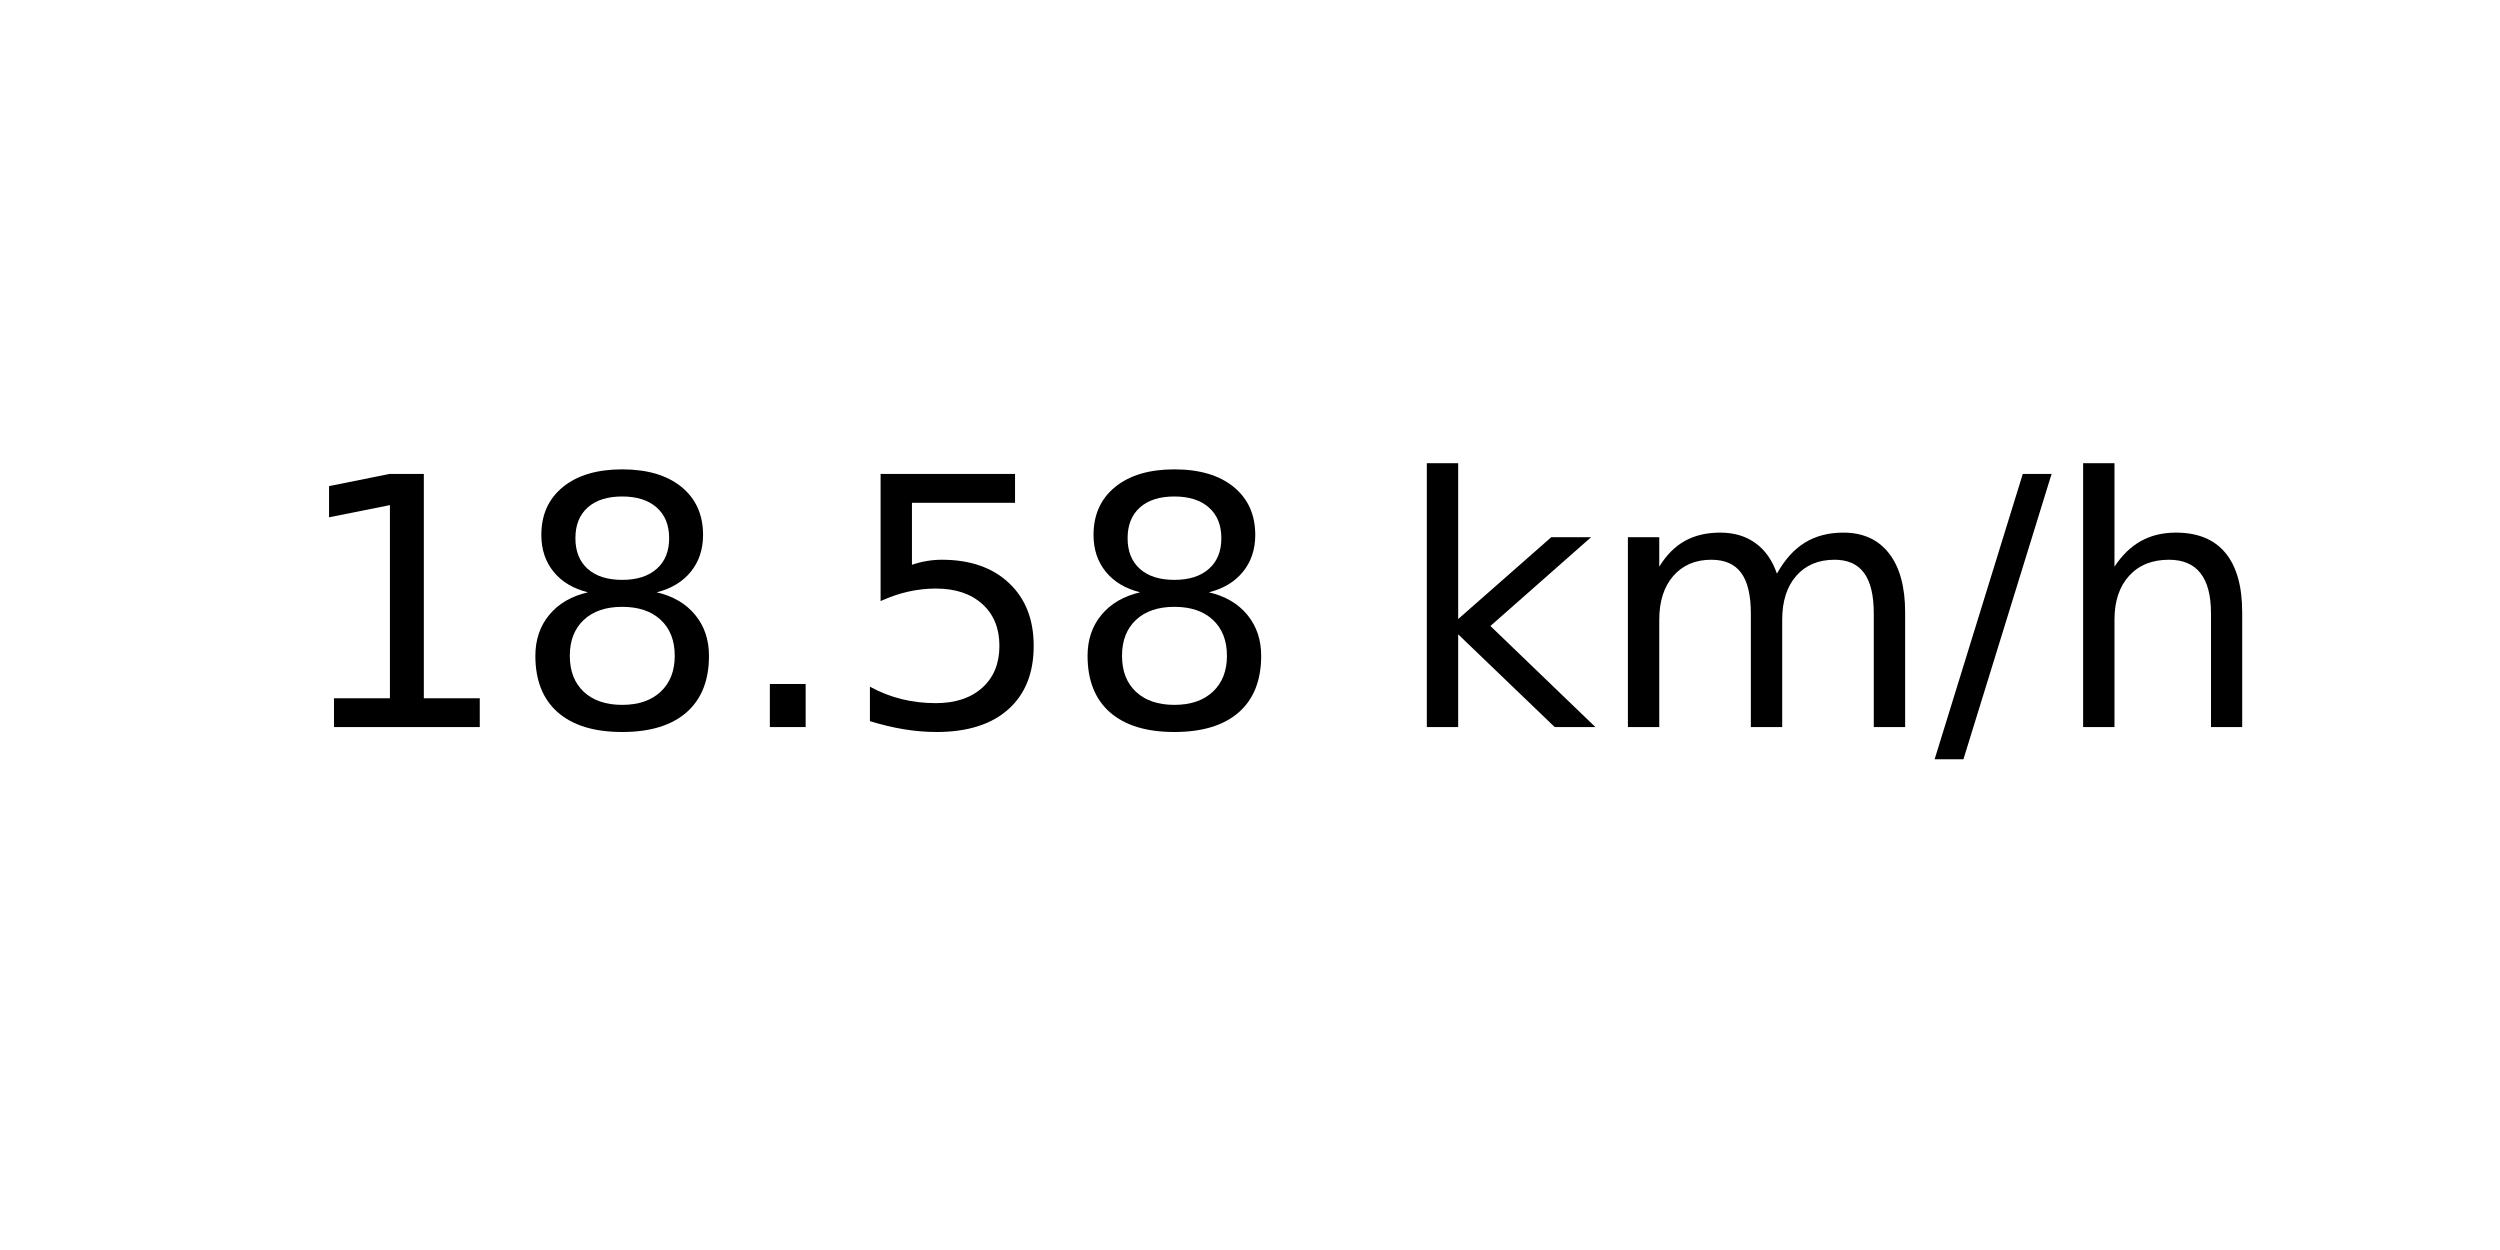
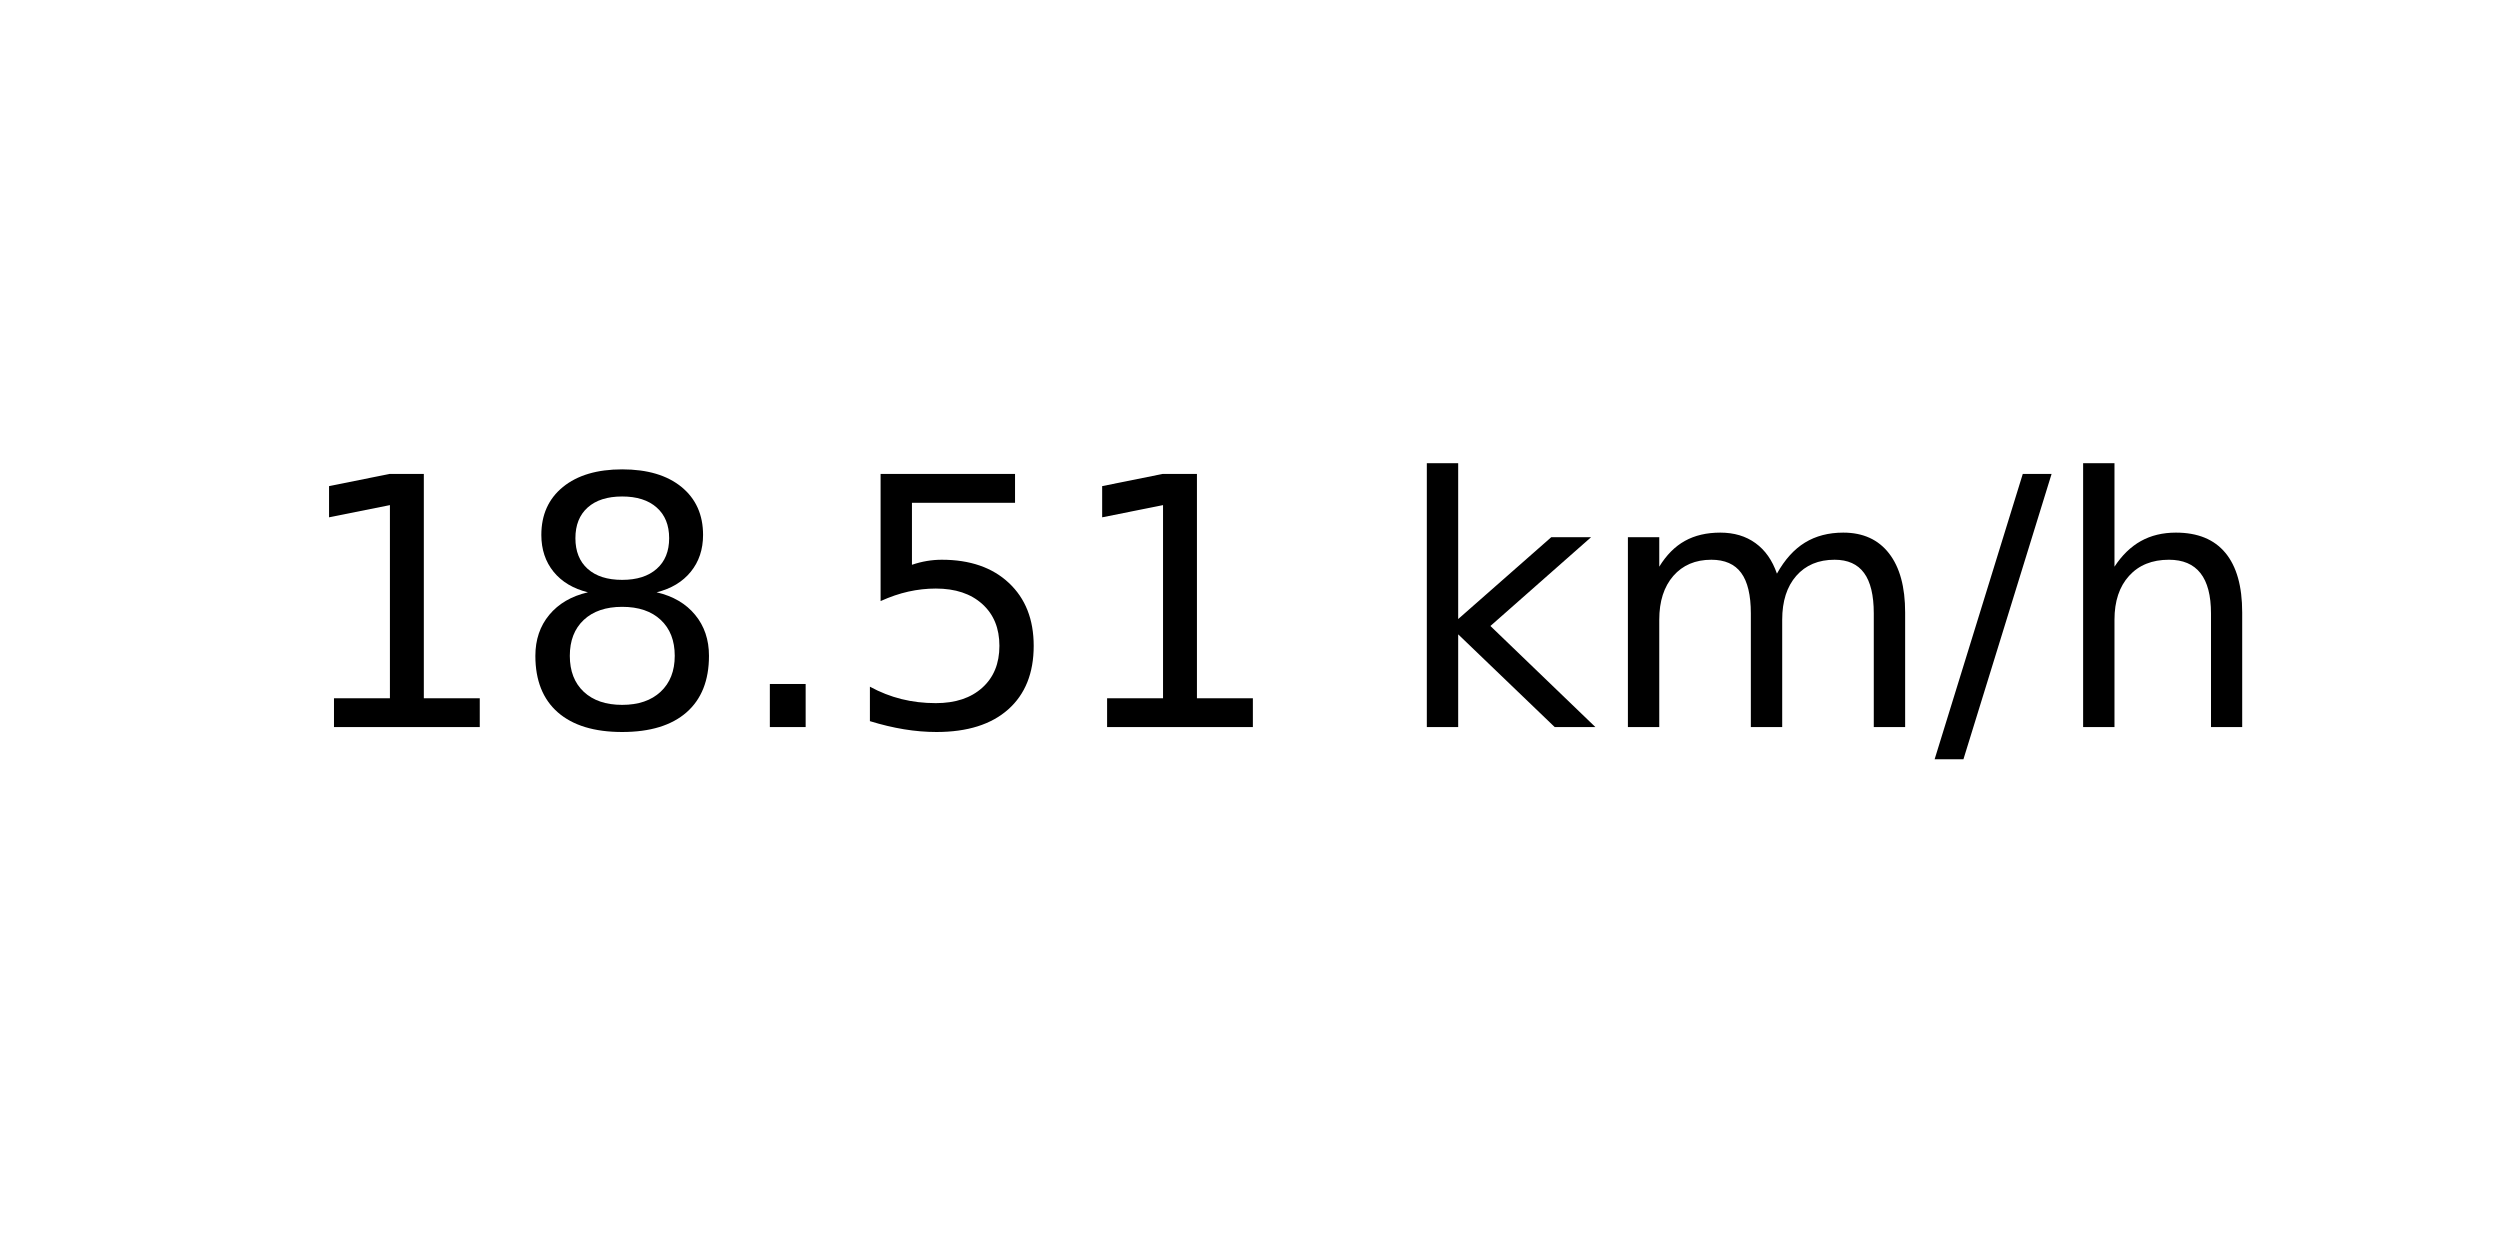
<svg xmlns="http://www.w3.org/2000/svg" xmlns:xlink="http://www.w3.org/1999/xlink" width="72pt" height="36pt" viewBox="0 0 72 36" version="1.1">
  <defs>
    <style type="text/css">*{stroke-linejoin: round; stroke-linecap: butt}</style>
  </defs>
  <g id="figure_1">
    <g id="axes_1">
      <g id="text_1">
        <g transform="translate(8.378125 20.93937) scale(0.1 -0.1)">
          <defs>
            <path id="DejaVuSans-31" d="M 794 531  L 1825 531  L 1825 4091  L 703 3866  L 703 4441  L 1819 4666  L 2450 4666  L 2450 531  L 3481 531  L 3481 0  L 794 0  L 794 531  z " transform="scale(0.015625)" />
            <path id="DejaVuSans-38" d="M 2034 2216  Q 1584 2216 1326 1975  Q 1069 1734 1069 1313  Q 1069 891 1326 650  Q 1584 409 2034 409  Q 2484 409 2743 651  Q 3003 894 3003 1313  Q 3003 1734 2745 1975  Q 2488 2216 2034 2216  z M 1403 2484  Q 997 2584 770 2862  Q 544 3141 544 3541  Q 544 4100 942 4425  Q 1341 4750 2034 4750  Q 2731 4750 3128 4425  Q 3525 4100 3525 3541  Q 3525 3141 3298 2862  Q 3072 2584 2669 2484  Q 3125 2378 3379 2068  Q 3634 1759 3634 1313  Q 3634 634 3220 271  Q 2806 -91 2034 -91  Q 1263 -91 848 271  Q 434 634 434 1313  Q 434 1759 690 2068  Q 947 2378 1403 2484  z M 1172 3481  Q 1172 3119 1398 2916  Q 1625 2713 2034 2713  Q 2441 2713 2670 2916  Q 2900 3119 2900 3481  Q 2900 3844 2670 4047  Q 2441 4250 2034 4250  Q 1625 4250 1398 4047  Q 1172 3844 1172 3481  z " transform="scale(0.015625)" />
            <path id="DejaVuSans-2e" d="M 684 794  L 1344 794  L 1344 0  L 684 0  L 684 794  z " transform="scale(0.015625)" />
            <path id="DejaVuSans-35" d="M 691 4666  L 3169 4666  L 3169 4134  L 1269 4134  L 1269 2991  Q 1406 3038 1543 3061  Q 1681 3084 1819 3084  Q 2600 3084 3056 2656  Q 3513 2228 3513 1497  Q 3513 744 3044 326  Q 2575 -91 1722 -91  Q 1428 -91 1123 -41  Q 819 9 494 109  L 494 744  Q 775 591 1075 516  Q 1375 441 1709 441  Q 2250 441 2565 725  Q 2881 1009 2881 1497  Q 2881 1984 2565 2268  Q 2250 2553 1709 2553  Q 1456 2553 1204 2497  Q 953 2441 691 2322  L 691 4666  z " transform="scale(0.015625)" />
            <path id="DejaVuSans-20" transform="scale(0.015625)" />
            <path id="DejaVuSans-6b" d="M 581 4863  L 1159 4863  L 1159 1991  L 2875 3500  L 3609 3500  L 1753 1863  L 3688 0  L 2938 0  L 1159 1709  L 1159 0  L 581 0  L 581 4863  z " transform="scale(0.015625)" />
            <path id="DejaVuSans-6d" d="M 3328 2828  Q 3544 3216 3844 3400  Q 4144 3584 4550 3584  Q 5097 3584 5394 3201  Q 5691 2819 5691 2113  L 5691 0  L 5113 0  L 5113 2094  Q 5113 2597 4934 2840  Q 4756 3084 4391 3084  Q 3944 3084 3684 2787  Q 3425 2491 3425 1978  L 3425 0  L 2847 0  L 2847 2094  Q 2847 2600 2669 2842  Q 2491 3084 2119 3084  Q 1678 3084 1418 2786  Q 1159 2488 1159 1978  L 1159 0  L 581 0  L 581 3500  L 1159 3500  L 1159 2956  Q 1356 3278 1631 3431  Q 1906 3584 2284 3584  Q 2666 3584 2933 3390  Q 3200 3197 3328 2828  z " transform="scale(0.015625)" />
            <path id="DejaVuSans-2f" d="M 1625 4666  L 2156 4666  L 531 -594  L 0 -594  L 1625 4666  z " transform="scale(0.015625)" />
            <path id="DejaVuSans-68" d="M 3513 2113  L 3513 0  L 2938 0  L 2938 2094  Q 2938 2591 2744 2837  Q 2550 3084 2163 3084  Q 1697 3084 1428 2787  Q 1159 2491 1159 1978  L 1159 0  L 581 0  L 581 4863  L 1159 4863  L 1159 2956  Q 1366 3272 1645 3428  Q 1925 3584 2291 3584  Q 2894 3584 3203 3211  Q 3513 2838 3513 2113  z " transform="scale(0.015625)" />
          </defs>
          <use xlink:href="#DejaVuSans-31" />
          <use xlink:href="#DejaVuSans-38" x="63.623" />
          <use xlink:href="#DejaVuSans-2e" x="127.246" />
          <use xlink:href="#DejaVuSans-35" x="159.033" />
-           <use xlink:href="#DejaVuSans-38" x="222.656" />
+           <use xlink:href="#DejaVuSans-31" x="222.656" />
          <use xlink:href="#DejaVuSans-20" x="286.279" />
          <use xlink:href="#DejaVuSans-6b" x="318.066" />
          <use xlink:href="#DejaVuSans-6d" x="375.977" />
          <use xlink:href="#DejaVuSans-2f" x="473.389" />
          <use xlink:href="#DejaVuSans-68" x="507.08" />
        </g>
      </g>
    </g>
  </g>
</svg>
